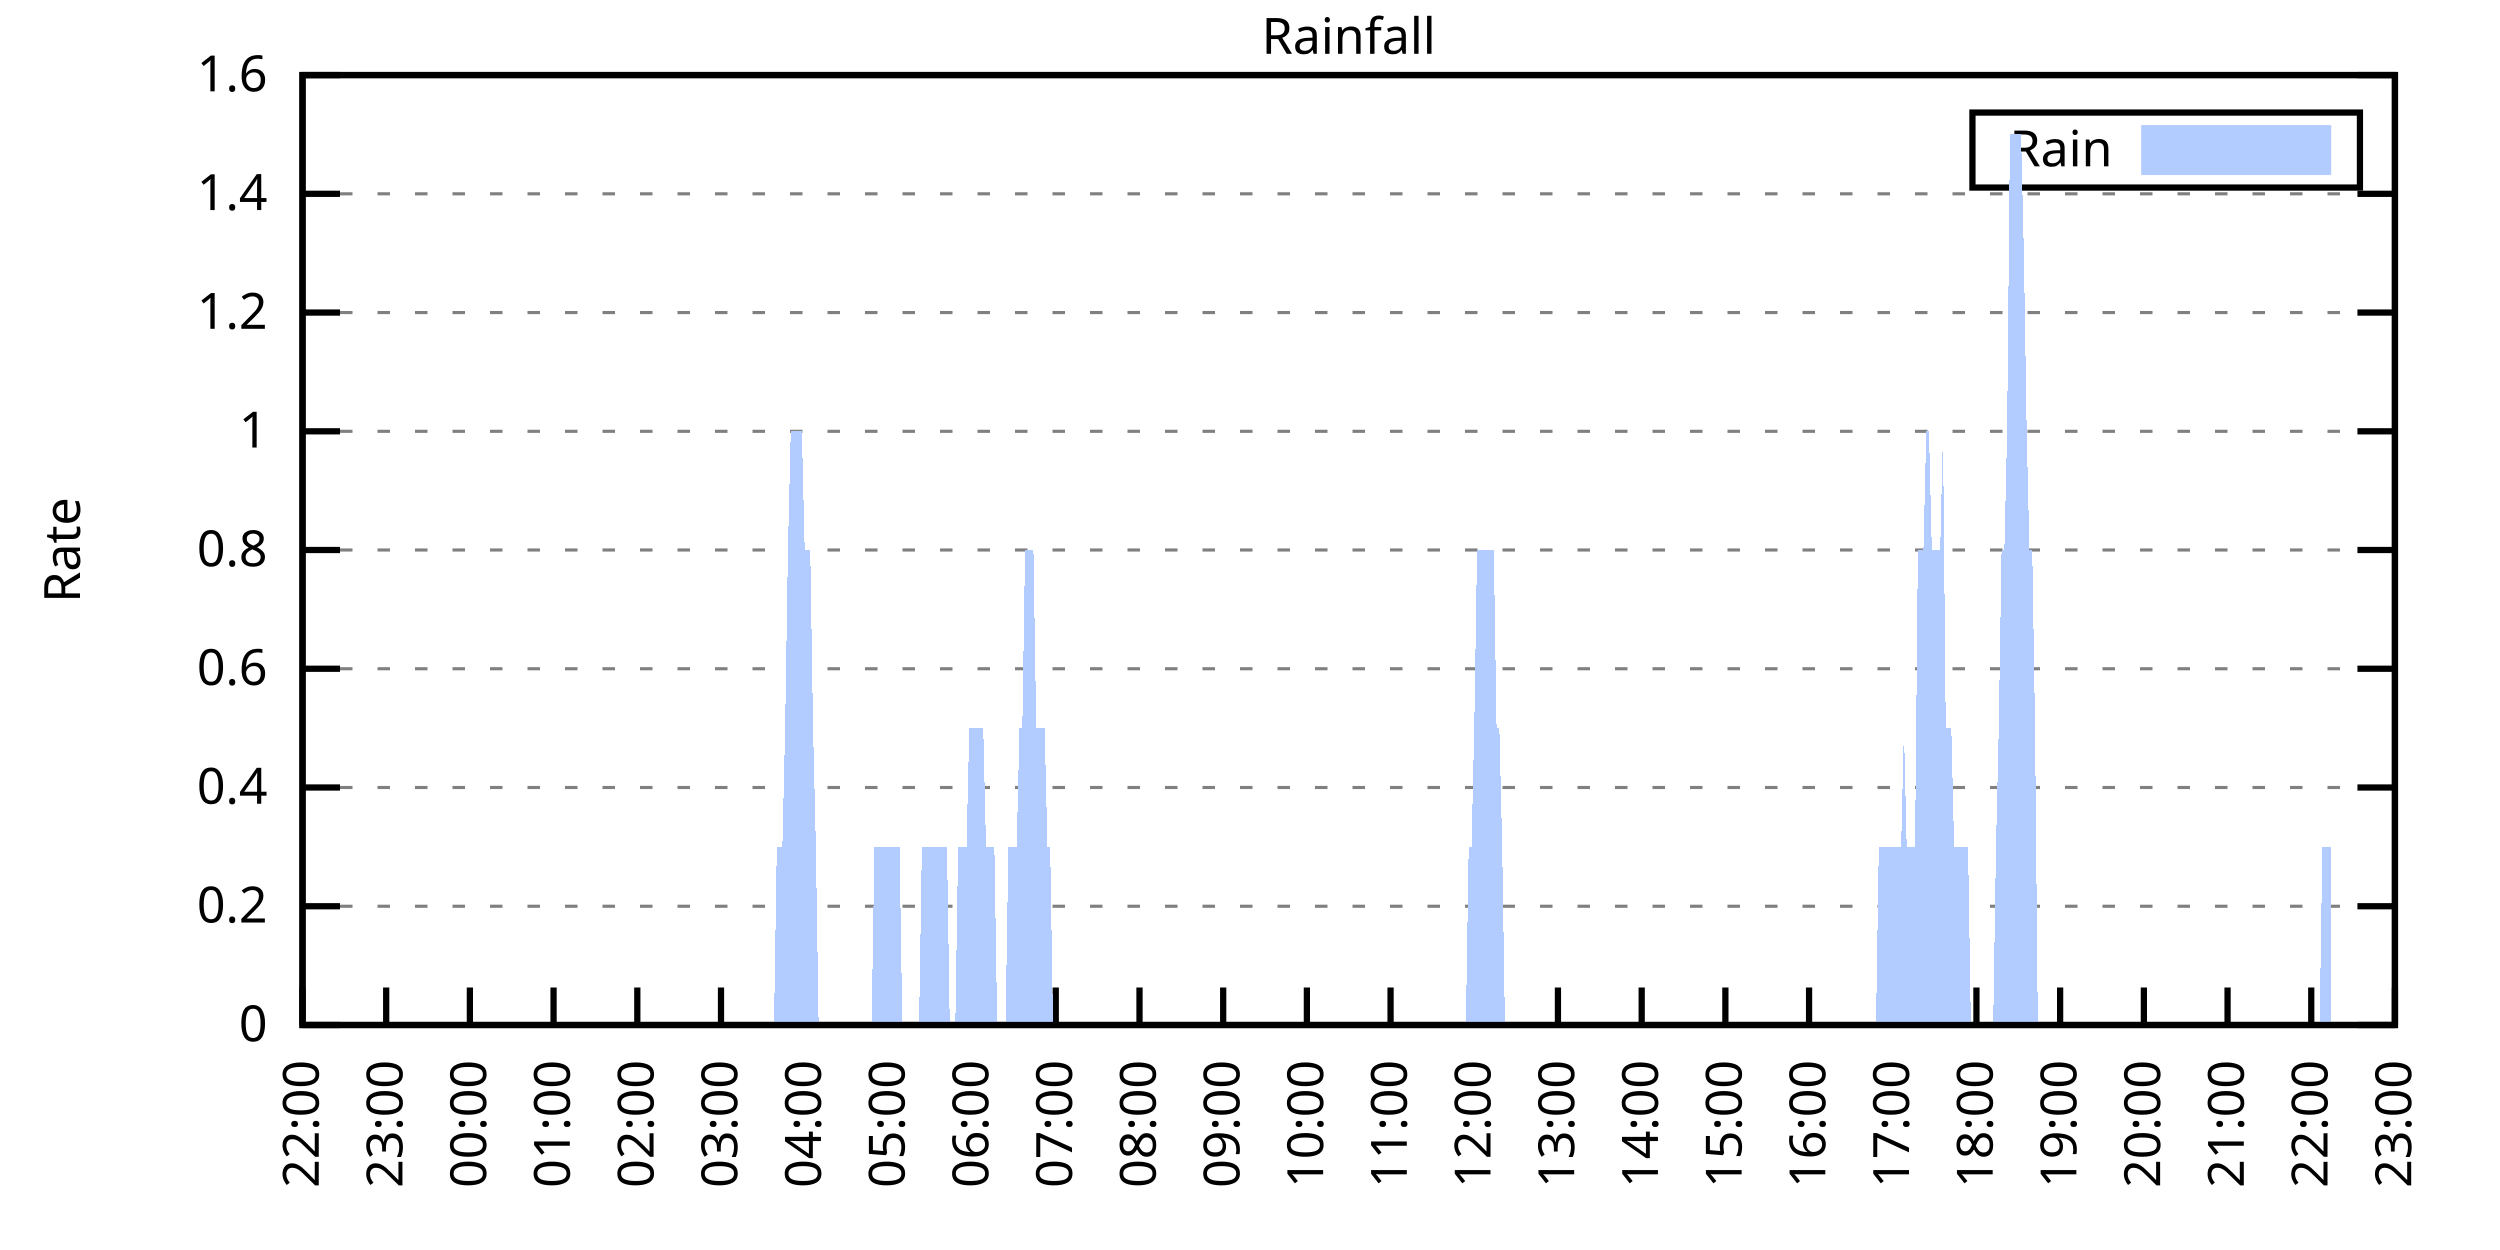
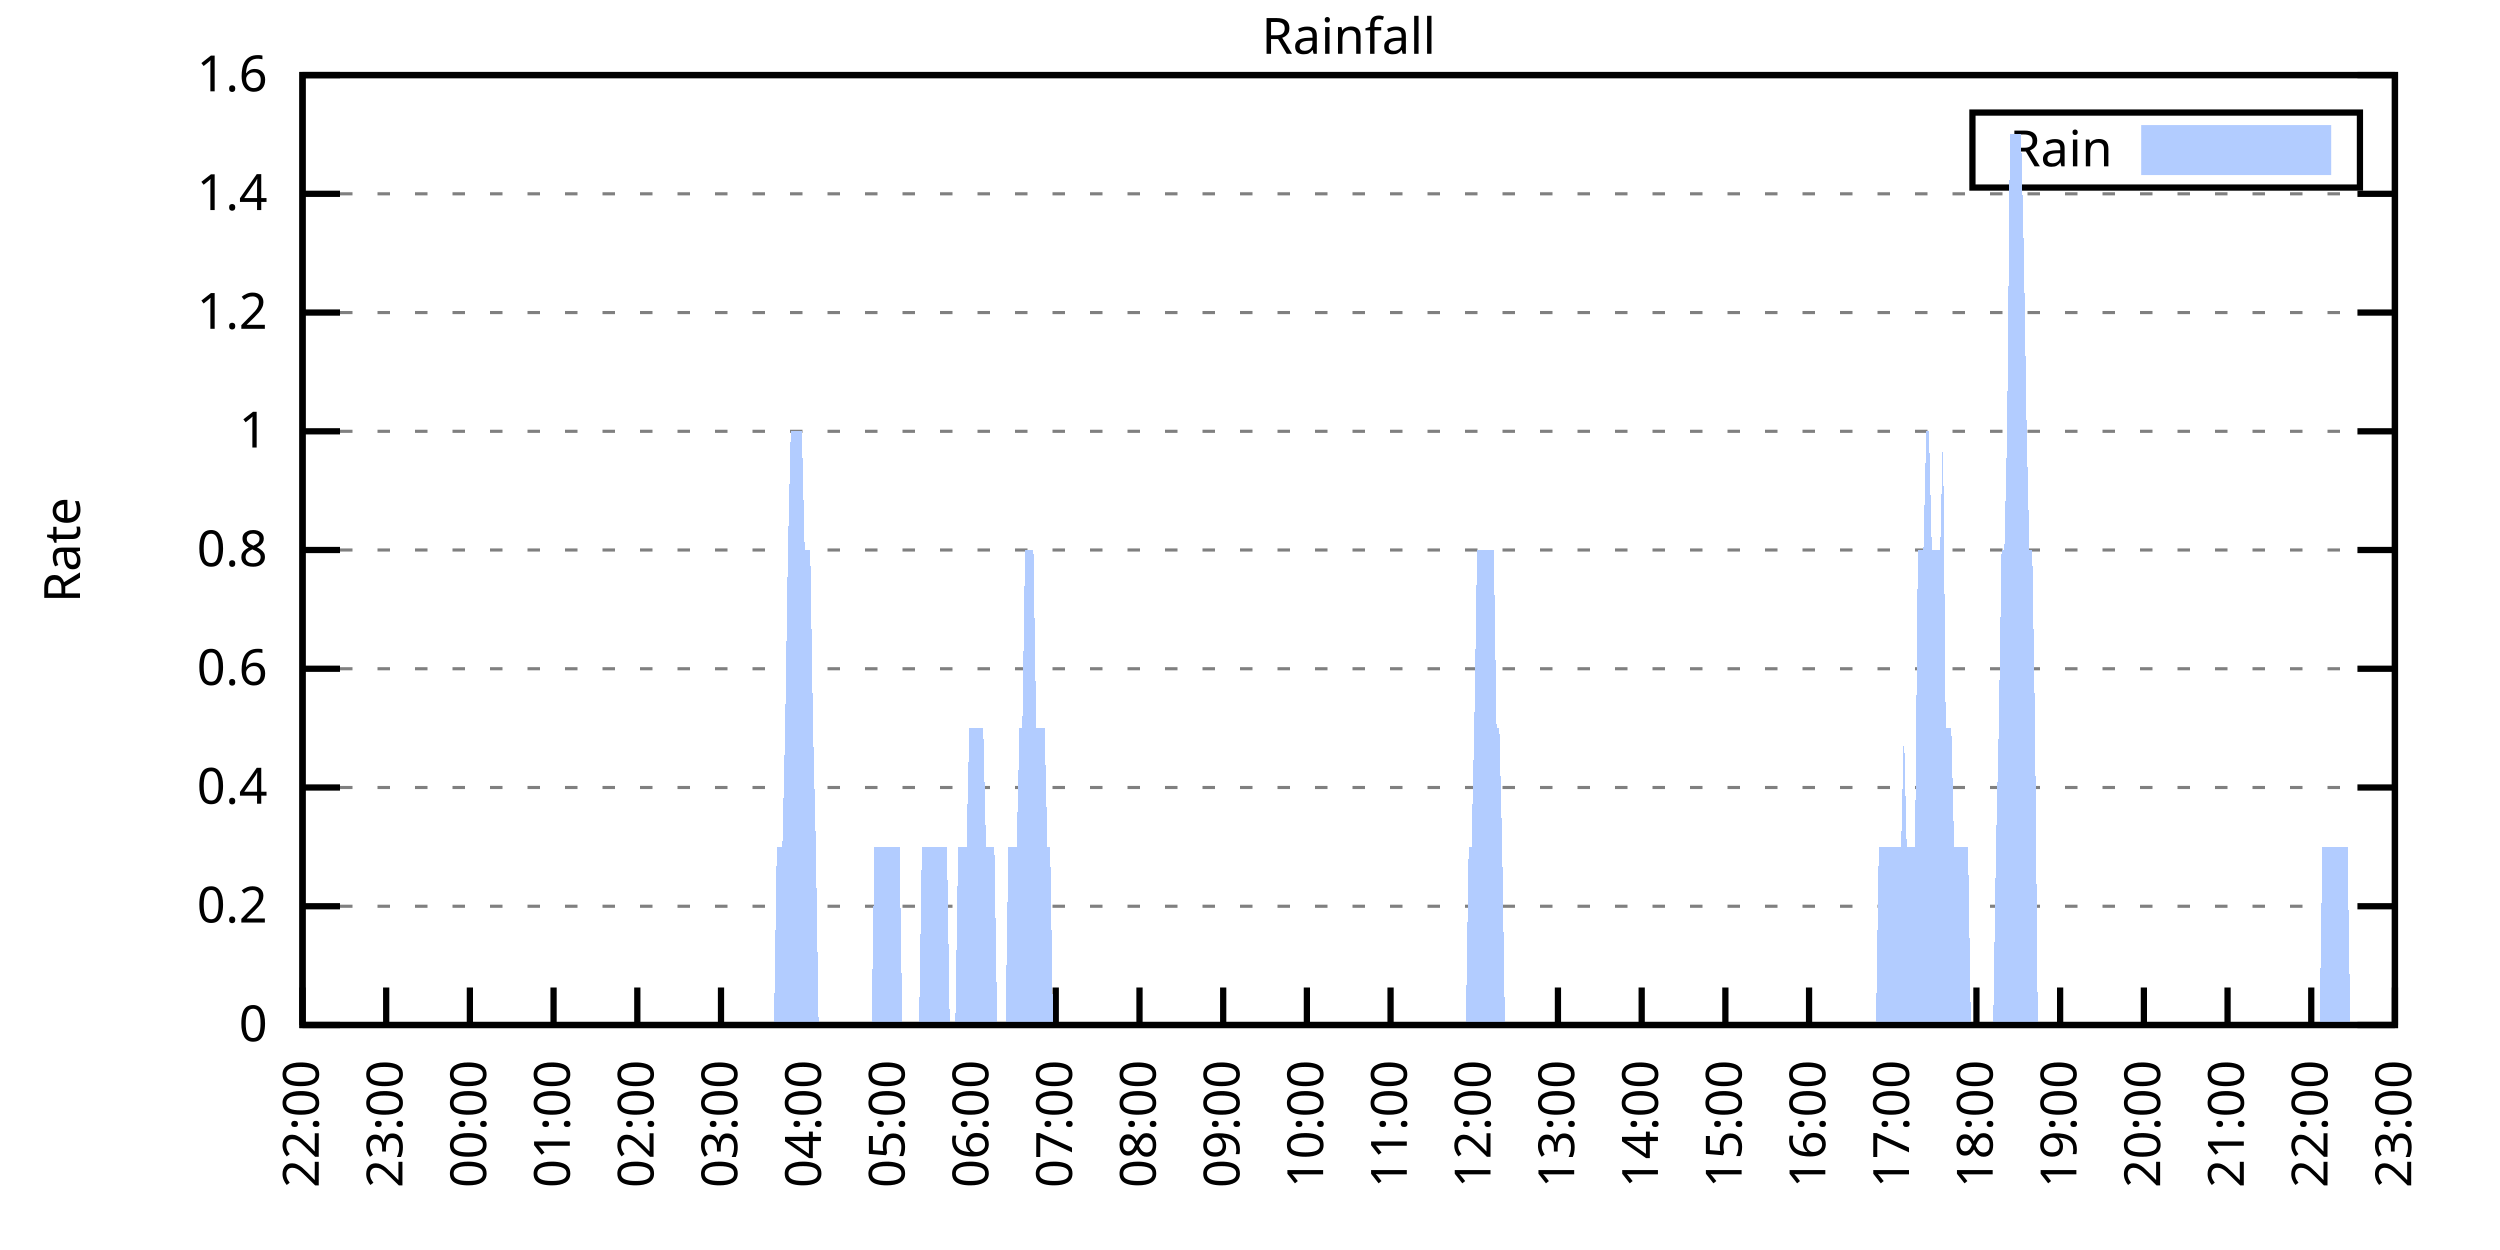
<svg xmlns="http://www.w3.org/2000/svg" xmlns:xlink="http://www.w3.org/1999/xlink" width="400" height="200" viewBox="0 0 400 200">
  <g id="gnuplot_canvas">
    <rect x="0" y="0" width="400" height="200" fill="none" />
    <defs>
      <circle id="gpDot" r="0.5" stroke-width="0.5" stroke="currentColor" />
      <path id="gpPt0" stroke-width="0.333" stroke="currentColor" d="M-1,0 h2 M0,-1 v2" />
      <path id="gpPt1" stroke-width="0.333" stroke="currentColor" d="M-1,-1 L1,1 M1,-1 L-1,1" />
      <path id="gpPt2" stroke-width="0.333" stroke="currentColor" d="M-1,0 L1,0 M0,-1 L0,1 M-1,-1 L1,1 M-1,1 L1,-1" />
      <rect id="gpPt3" stroke-width="0.333" stroke="currentColor" x="-1" y="-1" width="2" height="2" />
      <rect id="gpPt4" stroke-width="0.333" stroke="currentColor" fill="currentColor" x="-1" y="-1" width="2" height="2" />
      <circle id="gpPt5" stroke-width="0.333" stroke="currentColor" cx="0" cy="0" r="1" />
      <use xlink:href="#gpPt5" id="gpPt6" fill="currentColor" stroke="none" />
      <path id="gpPt7" stroke-width="0.333" stroke="currentColor" d="M0,-1.33 L-1.33,0.67 L1.33,0.67 z" />
      <use xlink:href="#gpPt7" id="gpPt8" fill="currentColor" stroke="none" />
      <use xlink:href="#gpPt7" id="gpPt9" stroke="currentColor" transform="rotate(180)" />
      <use xlink:href="#gpPt9" id="gpPt10" fill="currentColor" stroke="none" />
      <use xlink:href="#gpPt3" id="gpPt11" stroke="currentColor" transform="rotate(45)" />
      <use xlink:href="#gpPt11" id="gpPt12" fill="currentColor" stroke="none" />
      <path id="gpPt13" stroke-width="0.333" stroke="currentColor" d="M0,1.330 L1.265,0.411 L0.782,-1.067 L-0.782,-1.076 L-1.265,0.411 z" />
      <use xlink:href="#gpPt13" id="gpPt14" fill="currentColor" stroke="none" />
      <filter id="textbox" filterUnits="objectBoundingBox" x="0" y="0" height="1" width="1">
        <feFlood flood-color="white" flood-opacity="1" result="bgnd" />
        <feComposite in="SourceGraphic" in2="bgnd" operator="atop" />
      </filter>
      <filter id="greybox" filterUnits="objectBoundingBox" x="0" y="0" height="1" width="1">
        <feFlood flood-color="lightgrey" flood-opacity="1" result="grey" />
        <feComposite in="SourceGraphic" in2="grey" operator="atop" />
      </filter>
    </defs>
    <g fill="none" color="white" stroke="currentColor" stroke-width="1.00" stroke-linecap="butt" stroke-linejoin="miter">
</g>
    <g fill="none" color="black" stroke="currentColor" stroke-width="1.00" stroke-linecap="butt" stroke-linejoin="miter">
      <g stroke="none" shape-rendering="crispEdges">
        <polygon fill="rgb(255, 255, 255)" points="48.40,164.00 383.18,164.00 383.18,12.02 48.40,12.02 " />
      </g>
    </g>
    <g fill="none" color="black" stroke="currentColor" stroke-width="1.00" stroke-linecap="butt" stroke-linejoin="miter">
</g>
    <g fill="none" color="black" stroke="black" stroke-width="0.50" stroke-linecap="butt" stroke-linejoin="miter">
</g>
    <g fill="none" color="gray" stroke="currentColor" stroke-width="0.50" stroke-linecap="butt" stroke-linejoin="miter">
      <path stroke="gray" stroke-dasharray="2,4" class="gridline" d="M48.40,164.00 L383.19,164.00  " />
    </g>
    <g fill="none" color="gray" stroke="gray" stroke-width="1.00" stroke-linecap="butt" stroke-linejoin="miter">
</g>
    <g fill="none" color="black" stroke="currentColor" stroke-width="1.00" stroke-linecap="butt" stroke-linejoin="miter">
      <path stroke="black" d="M48.40,164.00 L54.40,164.00 M383.19,164.00 L377.19,164.00  " />
      <g transform="translate(42.80,166.60)" stroke="none" fill="black" font-family="Sans" font-size="8.00" text-anchor="end">
        <text>
          <tspan font-family="Sans"> 0</tspan>
        </text>
      </g>
    </g>
    <g fill="none" color="black" stroke="currentColor" stroke-width="1.00" stroke-linecap="butt" stroke-linejoin="miter">
</g>
    <g fill="none" color="black" stroke="black" stroke-width="0.50" stroke-linecap="butt" stroke-linejoin="miter">
</g>
    <g fill="none" color="gray" stroke="currentColor" stroke-width="0.50" stroke-linecap="butt" stroke-linejoin="miter">
      <path stroke="gray" stroke-dasharray="2,4" class="gridline" d="M48.40,145.00 L383.19,145.00  " />
    </g>
    <g fill="none" color="gray" stroke="gray" stroke-width="1.00" stroke-linecap="butt" stroke-linejoin="miter">
</g>
    <g fill="none" color="black" stroke="currentColor" stroke-width="1.00" stroke-linecap="butt" stroke-linejoin="miter">
      <path stroke="black" d="M48.40,145.00 L54.40,145.00 M383.19,145.00 L377.19,145.00  " />
      <g transform="translate(42.80,147.60)" stroke="none" fill="black" font-family="Sans" font-size="8.00" text-anchor="end">
        <text>
          <tspan font-family="Sans"> 0.2</tspan>
        </text>
      </g>
    </g>
    <g fill="none" color="black" stroke="currentColor" stroke-width="1.00" stroke-linecap="butt" stroke-linejoin="miter">
</g>
    <g fill="none" color="black" stroke="black" stroke-width="0.50" stroke-linecap="butt" stroke-linejoin="miter">
</g>
    <g fill="none" color="gray" stroke="currentColor" stroke-width="0.50" stroke-linecap="butt" stroke-linejoin="miter">
      <path stroke="gray" stroke-dasharray="2,4" class="gridline" d="M48.40,126.00 L383.19,126.00  " />
    </g>
    <g fill="none" color="gray" stroke="gray" stroke-width="1.00" stroke-linecap="butt" stroke-linejoin="miter">
</g>
    <g fill="none" color="black" stroke="currentColor" stroke-width="1.00" stroke-linecap="butt" stroke-linejoin="miter">
      <path stroke="black" d="M48.40,126.00 L54.40,126.00 M383.19,126.00 L377.19,126.00  " />
      <g transform="translate(42.80,128.60)" stroke="none" fill="black" font-family="Sans" font-size="8.00" text-anchor="end">
        <text>
          <tspan font-family="Sans"> 0.4</tspan>
        </text>
      </g>
    </g>
    <g fill="none" color="black" stroke="currentColor" stroke-width="1.00" stroke-linecap="butt" stroke-linejoin="miter">
</g>
    <g fill="none" color="black" stroke="black" stroke-width="0.50" stroke-linecap="butt" stroke-linejoin="miter">
</g>
    <g fill="none" color="gray" stroke="currentColor" stroke-width="0.50" stroke-linecap="butt" stroke-linejoin="miter">
      <path stroke="gray" stroke-dasharray="2,4" class="gridline" d="M48.40,107.00 L383.19,107.00  " />
    </g>
    <g fill="none" color="gray" stroke="gray" stroke-width="1.00" stroke-linecap="butt" stroke-linejoin="miter">
</g>
    <g fill="none" color="black" stroke="currentColor" stroke-width="1.00" stroke-linecap="butt" stroke-linejoin="miter">
      <path stroke="black" d="M48.40,107.00 L54.40,107.00 M383.19,107.00 L377.19,107.00  " />
      <g transform="translate(42.80,109.60)" stroke="none" fill="black" font-family="Sans" font-size="8.00" text-anchor="end">
        <text>
          <tspan font-family="Sans"> 0.6</tspan>
        </text>
      </g>
    </g>
    <g fill="none" color="black" stroke="currentColor" stroke-width="1.00" stroke-linecap="butt" stroke-linejoin="miter">
</g>
    <g fill="none" color="black" stroke="black" stroke-width="0.50" stroke-linecap="butt" stroke-linejoin="miter">
</g>
    <g fill="none" color="gray" stroke="currentColor" stroke-width="0.50" stroke-linecap="butt" stroke-linejoin="miter">
      <path stroke="gray" stroke-dasharray="2,4" class="gridline" d="M48.40,88.00 L383.19,88.00  " />
    </g>
    <g fill="none" color="gray" stroke="gray" stroke-width="1.00" stroke-linecap="butt" stroke-linejoin="miter">
</g>
    <g fill="none" color="black" stroke="currentColor" stroke-width="1.00" stroke-linecap="butt" stroke-linejoin="miter">
      <path stroke="black" d="M48.40,88.00 L54.40,88.00 M383.19,88.00 L377.19,88.00  " />
      <g transform="translate(42.80,90.60)" stroke="none" fill="black" font-family="Sans" font-size="8.00" text-anchor="end">
        <text>
          <tspan font-family="Sans"> 0.8</tspan>
        </text>
      </g>
    </g>
    <g fill="none" color="black" stroke="currentColor" stroke-width="1.00" stroke-linecap="butt" stroke-linejoin="miter">
</g>
    <g fill="none" color="black" stroke="black" stroke-width="0.50" stroke-linecap="butt" stroke-linejoin="miter">
</g>
    <g fill="none" color="gray" stroke="currentColor" stroke-width="0.50" stroke-linecap="butt" stroke-linejoin="miter">
      <path stroke="gray" stroke-dasharray="2,4" class="gridline" d="M48.40,69.01 L383.19,69.01  " />
    </g>
    <g fill="none" color="gray" stroke="gray" stroke-width="1.00" stroke-linecap="butt" stroke-linejoin="miter">
</g>
    <g fill="none" color="black" stroke="currentColor" stroke-width="1.00" stroke-linecap="butt" stroke-linejoin="miter">
      <path stroke="black" d="M48.40,69.01 L54.40,69.01 M383.19,69.01 L377.19,69.01  " />
      <g transform="translate(42.80,71.61)" stroke="none" fill="black" font-family="Sans" font-size="8.00" text-anchor="end">
        <text>
          <tspan font-family="Sans"> 1</tspan>
        </text>
      </g>
    </g>
    <g fill="none" color="black" stroke="currentColor" stroke-width="1.00" stroke-linecap="butt" stroke-linejoin="miter">
</g>
    <g fill="none" color="black" stroke="black" stroke-width="0.50" stroke-linecap="butt" stroke-linejoin="miter">
</g>
    <g fill="none" color="gray" stroke="currentColor" stroke-width="0.50" stroke-linecap="butt" stroke-linejoin="miter">
      <path stroke="gray" stroke-dasharray="2,4" class="gridline" d="M48.40,50.01 L383.19,50.01  " />
    </g>
    <g fill="none" color="gray" stroke="gray" stroke-width="1.00" stroke-linecap="butt" stroke-linejoin="miter">
</g>
    <g fill="none" color="black" stroke="currentColor" stroke-width="1.00" stroke-linecap="butt" stroke-linejoin="miter">
      <path stroke="black" d="M48.40,50.01 L54.40,50.01 M383.19,50.01 L377.19,50.01  " />
      <g transform="translate(42.80,52.61)" stroke="none" fill="black" font-family="Sans" font-size="8.00" text-anchor="end">
        <text>
          <tspan font-family="Sans"> 1.2</tspan>
        </text>
      </g>
    </g>
    <g fill="none" color="black" stroke="currentColor" stroke-width="1.00" stroke-linecap="butt" stroke-linejoin="miter">
</g>
    <g fill="none" color="black" stroke="black" stroke-width="0.50" stroke-linecap="butt" stroke-linejoin="miter">
</g>
    <g fill="none" color="gray" stroke="currentColor" stroke-width="0.50" stroke-linecap="butt" stroke-linejoin="miter">
      <path stroke="gray" stroke-dasharray="2,4" class="gridline" d="M48.40,31.01 L383.19,31.01  " />
    </g>
    <g fill="none" color="gray" stroke="gray" stroke-width="1.00" stroke-linecap="butt" stroke-linejoin="miter">
</g>
    <g fill="none" color="black" stroke="currentColor" stroke-width="1.00" stroke-linecap="butt" stroke-linejoin="miter">
      <path stroke="black" d="M48.40,31.01 L54.40,31.01 M383.19,31.01 L377.19,31.01  " />
      <g transform="translate(42.80,33.61)" stroke="none" fill="black" font-family="Sans" font-size="8.00" text-anchor="end">
        <text>
          <tspan font-family="Sans"> 1.4</tspan>
        </text>
      </g>
    </g>
    <g fill="none" color="black" stroke="currentColor" stroke-width="1.00" stroke-linecap="butt" stroke-linejoin="miter">
</g>
    <g fill="none" color="black" stroke="black" stroke-width="0.50" stroke-linecap="butt" stroke-linejoin="miter">
</g>
    <g fill="none" color="gray" stroke="currentColor" stroke-width="0.50" stroke-linecap="butt" stroke-linejoin="miter">
      <path stroke="gray" stroke-dasharray="2,4" class="gridline" d="M48.40,12.01 L383.19,12.01  " />
    </g>
    <g fill="none" color="gray" stroke="gray" stroke-width="1.00" stroke-linecap="butt" stroke-linejoin="miter">
</g>
    <g fill="none" color="black" stroke="currentColor" stroke-width="1.00" stroke-linecap="butt" stroke-linejoin="miter">
      <path stroke="black" d="M48.40,12.01 L54.40,12.01 M383.19,12.01 L377.19,12.01  " />
      <g transform="translate(42.80,14.61)" stroke="none" fill="black" font-family="Sans" font-size="8.00" text-anchor="end">
        <text>
          <tspan font-family="Sans"> 1.6</tspan>
        </text>
      </g>
    </g>
    <g fill="none" color="black" stroke="currentColor" stroke-width="1.00" stroke-linecap="butt" stroke-linejoin="miter">
      <path stroke="black" d="M48.40,164.00 L48.40,158.00  " />
      <g transform="translate(51.00,169.60) rotate(270.00)" stroke="none" fill="black" font-family="Sans" font-size="8.00" text-anchor="end">
        <text>
          <tspan font-family="Sans">22:00</tspan>
        </text>
      </g>
    </g>
    <g fill="none" color="black" stroke="currentColor" stroke-width="1.00" stroke-linecap="butt" stroke-linejoin="miter">
      <path stroke="black" d="M61.79,164.00 L61.79,158.00  " />
      <g transform="translate(64.39,169.60) rotate(270.00)" stroke="none" fill="black" font-family="Sans" font-size="8.00" text-anchor="end">
        <text>
          <tspan font-family="Sans">23:00</tspan>
        </text>
      </g>
    </g>
    <g fill="none" color="black" stroke="currentColor" stroke-width="1.00" stroke-linecap="butt" stroke-linejoin="miter">
      <path stroke="black" d="M75.18,164.00 L75.18,158.00  " />
      <g transform="translate(77.78,169.60) rotate(270.00)" stroke="none" fill="black" font-family="Sans" font-size="8.00" text-anchor="end">
        <text>
          <tspan font-family="Sans">00:00</tspan>
        </text>
      </g>
    </g>
    <g fill="none" color="black" stroke="currentColor" stroke-width="1.00" stroke-linecap="butt" stroke-linejoin="miter">
      <path stroke="black" d="M88.57,164.00 L88.57,158.00  " />
      <g transform="translate(91.17,169.60) rotate(270.00)" stroke="none" fill="black" font-family="Sans" font-size="8.00" text-anchor="end">
        <text>
          <tspan font-family="Sans">01:00</tspan>
        </text>
      </g>
    </g>
    <g fill="none" color="black" stroke="currentColor" stroke-width="1.00" stroke-linecap="butt" stroke-linejoin="miter">
      <path stroke="black" d="M101.97,164.00 L101.97,158.00  " />
      <g transform="translate(104.57,169.60) rotate(270.00)" stroke="none" fill="black" font-family="Sans" font-size="8.00" text-anchor="end">
        <text>
          <tspan font-family="Sans">02:00</tspan>
        </text>
      </g>
    </g>
    <g fill="none" color="black" stroke="currentColor" stroke-width="1.00" stroke-linecap="butt" stroke-linejoin="miter">
      <path stroke="black" d="M115.36,164.00 L115.36,158.00  " />
      <g transform="translate(117.96,169.60) rotate(270.00)" stroke="none" fill="black" font-family="Sans" font-size="8.00" text-anchor="end">
        <text>
          <tspan font-family="Sans">03:00</tspan>
        </text>
      </g>
    </g>
    <g fill="none" color="black" stroke="currentColor" stroke-width="1.00" stroke-linecap="butt" stroke-linejoin="miter">
      <path stroke="black" d="M128.75,164.00 L128.75,158.00  " />
      <g transform="translate(131.35,169.60) rotate(270.00)" stroke="none" fill="black" font-family="Sans" font-size="8.00" text-anchor="end">
        <text>
          <tspan font-family="Sans">04:00</tspan>
        </text>
      </g>
    </g>
    <g fill="none" color="black" stroke="currentColor" stroke-width="1.00" stroke-linecap="butt" stroke-linejoin="miter">
      <path stroke="black" d="M142.14,164.00 L142.14,158.00  " />
      <g transform="translate(144.74,169.60) rotate(270.00)" stroke="none" fill="black" font-family="Sans" font-size="8.00" text-anchor="end">
        <text>
          <tspan font-family="Sans">05:00</tspan>
        </text>
      </g>
    </g>
    <g fill="none" color="black" stroke="currentColor" stroke-width="1.00" stroke-linecap="butt" stroke-linejoin="miter">
      <path stroke="black" d="M155.53,164.00 L155.53,158.00  " />
      <g transform="translate(158.13,169.60) rotate(270.00)" stroke="none" fill="black" font-family="Sans" font-size="8.00" text-anchor="end">
        <text>
          <tspan font-family="Sans">06:00</tspan>
        </text>
      </g>
    </g>
    <g fill="none" color="black" stroke="currentColor" stroke-width="1.00" stroke-linecap="butt" stroke-linejoin="miter">
      <path stroke="black" d="M168.92,164.00 L168.92,158.00  " />
      <g transform="translate(171.52,169.60) rotate(270.00)" stroke="none" fill="black" font-family="Sans" font-size="8.00" text-anchor="end">
        <text>
          <tspan font-family="Sans">07:00</tspan>
        </text>
      </g>
    </g>
    <g fill="none" color="black" stroke="currentColor" stroke-width="1.00" stroke-linecap="butt" stroke-linejoin="miter">
      <path stroke="black" d="M182.32,164.00 L182.32,158.00  " />
      <g transform="translate(184.92,169.60) rotate(270.00)" stroke="none" fill="black" font-family="Sans" font-size="8.00" text-anchor="end">
        <text>
          <tspan font-family="Sans">08:00</tspan>
        </text>
      </g>
    </g>
    <g fill="none" color="black" stroke="currentColor" stroke-width="1.00" stroke-linecap="butt" stroke-linejoin="miter">
      <path stroke="black" d="M195.71,164.00 L195.71,158.00  " />
      <g transform="translate(198.31,169.60) rotate(270.00)" stroke="none" fill="black" font-family="Sans" font-size="8.00" text-anchor="end">
        <text>
          <tspan font-family="Sans">09:00</tspan>
        </text>
      </g>
    </g>
    <g fill="none" color="black" stroke="currentColor" stroke-width="1.00" stroke-linecap="butt" stroke-linejoin="miter">
      <path stroke="black" d="M209.10,164.00 L209.10,158.00  " />
      <g transform="translate(211.70,169.60) rotate(270.00)" stroke="none" fill="black" font-family="Sans" font-size="8.00" text-anchor="end">
        <text>
          <tspan font-family="Sans">10:00</tspan>
        </text>
      </g>
    </g>
    <g fill="none" color="black" stroke="currentColor" stroke-width="1.00" stroke-linecap="butt" stroke-linejoin="miter">
      <path stroke="black" d="M222.49,164.00 L222.49,158.00  " />
      <g transform="translate(225.09,169.60) rotate(270.00)" stroke="none" fill="black" font-family="Sans" font-size="8.00" text-anchor="end">
        <text>
          <tspan font-family="Sans">11:00</tspan>
        </text>
      </g>
    </g>
    <g fill="none" color="black" stroke="currentColor" stroke-width="1.00" stroke-linecap="butt" stroke-linejoin="miter">
      <path stroke="black" d="M235.88,164.00 L235.88,158.00  " />
      <g transform="translate(238.48,169.60) rotate(270.00)" stroke="none" fill="black" font-family="Sans" font-size="8.00" text-anchor="end">
        <text>
          <tspan font-family="Sans">12:00</tspan>
        </text>
      </g>
    </g>
    <g fill="none" color="black" stroke="currentColor" stroke-width="1.00" stroke-linecap="butt" stroke-linejoin="miter">
      <path stroke="black" d="M249.27,164.00 L249.27,158.00  " />
      <g transform="translate(251.87,169.60) rotate(270.00)" stroke="none" fill="black" font-family="Sans" font-size="8.00" text-anchor="end">
        <text>
          <tspan font-family="Sans">13:00</tspan>
        </text>
      </g>
    </g>
    <g fill="none" color="black" stroke="currentColor" stroke-width="1.00" stroke-linecap="butt" stroke-linejoin="miter">
      <path stroke="black" d="M262.67,164.00 L262.67,158.00  " />
      <g transform="translate(265.27,169.60) rotate(270.00)" stroke="none" fill="black" font-family="Sans" font-size="8.00" text-anchor="end">
        <text>
          <tspan font-family="Sans">14:00</tspan>
        </text>
      </g>
    </g>
    <g fill="none" color="black" stroke="currentColor" stroke-width="1.00" stroke-linecap="butt" stroke-linejoin="miter">
      <path stroke="black" d="M276.06,164.00 L276.06,158.00  " />
      <g transform="translate(278.66,169.60) rotate(270.00)" stroke="none" fill="black" font-family="Sans" font-size="8.00" text-anchor="end">
        <text>
          <tspan font-family="Sans">15:00</tspan>
        </text>
      </g>
    </g>
    <g fill="none" color="black" stroke="currentColor" stroke-width="1.00" stroke-linecap="butt" stroke-linejoin="miter">
      <path stroke="black" d="M289.45,164.00 L289.45,158.00  " />
      <g transform="translate(292.05,169.60) rotate(270.00)" stroke="none" fill="black" font-family="Sans" font-size="8.00" text-anchor="end">
        <text>
          <tspan font-family="Sans">16:00</tspan>
        </text>
      </g>
    </g>
    <g fill="none" color="black" stroke="currentColor" stroke-width="1.00" stroke-linecap="butt" stroke-linejoin="miter">
      <path stroke="black" d="M302.84,164.00 L302.84,158.00  " />
      <g transform="translate(305.44,169.60) rotate(270.00)" stroke="none" fill="black" font-family="Sans" font-size="8.00" text-anchor="end">
        <text>
          <tspan font-family="Sans">17:00</tspan>
        </text>
      </g>
    </g>
    <g fill="none" color="black" stroke="currentColor" stroke-width="1.00" stroke-linecap="butt" stroke-linejoin="miter">
      <path stroke="black" d="M316.23,164.00 L316.23,158.00  " />
      <g transform="translate(318.83,169.60) rotate(270.00)" stroke="none" fill="black" font-family="Sans" font-size="8.00" text-anchor="end">
        <text>
          <tspan font-family="Sans">18:00</tspan>
        </text>
      </g>
    </g>
    <g fill="none" color="black" stroke="currentColor" stroke-width="1.00" stroke-linecap="butt" stroke-linejoin="miter">
      <path stroke="black" d="M329.62,164.00 L329.62,158.00  " />
      <g transform="translate(332.22,169.60) rotate(270.00)" stroke="none" fill="black" font-family="Sans" font-size="8.00" text-anchor="end">
        <text>
          <tspan font-family="Sans">19:00</tspan>
        </text>
      </g>
    </g>
    <g fill="none" color="black" stroke="currentColor" stroke-width="1.00" stroke-linecap="butt" stroke-linejoin="miter">
      <path stroke="black" d="M343.02,164.00 L343.02,158.00  " />
      <g transform="translate(345.62,169.60) rotate(270.00)" stroke="none" fill="black" font-family="Sans" font-size="8.00" text-anchor="end">
        <text>
          <tspan font-family="Sans">20:00</tspan>
        </text>
      </g>
    </g>
    <g fill="none" color="black" stroke="currentColor" stroke-width="1.00" stroke-linecap="butt" stroke-linejoin="miter">
      <path stroke="black" d="M356.41,164.00 L356.41,158.00  " />
      <g transform="translate(359.01,169.60) rotate(270.00)" stroke="none" fill="black" font-family="Sans" font-size="8.00" text-anchor="end">
        <text>
          <tspan font-family="Sans">21:00</tspan>
        </text>
      </g>
    </g>
    <g fill="none" color="black" stroke="currentColor" stroke-width="1.00" stroke-linecap="butt" stroke-linejoin="miter">
      <path stroke="black" d="M369.80,164.00 L369.80,158.00  " />
      <g transform="translate(372.40,169.60) rotate(270.00)" stroke="none" fill="black" font-family="Sans" font-size="8.00" text-anchor="end">
        <text>
          <tspan font-family="Sans">22:00</tspan>
        </text>
      </g>
    </g>
    <g fill="none" color="black" stroke="currentColor" stroke-width="1.00" stroke-linecap="butt" stroke-linejoin="miter">
      <path stroke="black" d="M383.19,164.00 L383.19,158.00  " />
      <g transform="translate(385.79,169.60) rotate(270.00)" stroke="none" fill="black" font-family="Sans" font-size="8.00" text-anchor="end">
        <text>
          <tspan font-family="Sans">23:00</tspan>
        </text>
      </g>
    </g>
    <g fill="none" color="black" stroke="currentColor" stroke-width="1.00" stroke-linecap="butt" stroke-linejoin="miter">
</g>
    <g fill="none" color="black" stroke="currentColor" stroke-width="1.00" stroke-linecap="butt" stroke-linejoin="miter">
      <path stroke="black" d="M48.40,12.01 L48.40,164.00 L383.19,164.00 L383.19,12.01 L48.40,12.01 Z  " />
    </g>
    <g fill="none" color="black" stroke="currentColor" stroke-width="1.00" stroke-linecap="butt" stroke-linejoin="miter">
</g>
    <g fill="none" color="black" stroke="currentColor" stroke-width="1.00" stroke-linecap="butt" stroke-linejoin="miter">
      <path stroke="black" d="M315.59,30.01 L315.59,18.01 L377.59,18.01 L377.59,30.01 L315.59,30.01 Z  " />
    </g>
    <g id="Rainfall_plot_1">
      <g fill="none" color="white" stroke="black" stroke-width="2.00" stroke-linecap="butt" stroke-linejoin="miter">
</g>
      <g fill="none" color="black" stroke="currentColor" stroke-width="2.00" stroke-linecap="butt" stroke-linejoin="miter">
        <g transform="translate(337.99,26.61)" stroke="none" fill="black" font-family="Sans" font-size="8.00" text-anchor="end">
          <text>
            <tspan font-family="Sans">Rain</tspan>
          </text>
        </g>
      </g>
      <g fill="none" color="black" stroke="currentColor" stroke-width="2.00" stroke-linecap="butt" stroke-linejoin="miter">
        <g stroke="none" shape-rendering="crispEdges">
          <polygon fill="rgb(178, 204, 255)" points="343.59,27.01 371.99,27.01 371.99,21.01 343.59,21.01 " />
        </g>
        <path stroke="rgb(178, 204, 255)" d="M343.59,27.01 L371.99,27.01 L371.99,21.01 L343.59,21.01 L343.59,27.01 Z  " />
      </g>
      <g fill="none" color="black" stroke="currentColor" stroke-width="2.00" stroke-linecap="butt" stroke-linejoin="miter">
        <g stroke="none" shape-rendering="crispEdges">
-           <polygon fill="rgb(178, 204, 255)" points="51.97,164.00 52.42,164.00 52.86,164.00 53.31,164.00 53.76,164.00 54.20,164.00 54.65,164.00 55.10,164.00 55.54,164.00 55.99,164.00 56.43,164.00 56.88,164.00 57.33,164.00 57.77,164.00 58.22,164.00 58.67,164.00 59.11,164.00 59.56,164.00 60.01,164.00 60.45,164.00 60.90,164.00 61.35,164.00 61.79,164.00 62.24,164.00 62.68,164.00 63.13,164.00 63.58,164.00 64.02,164.00 64.47,164.00 64.92,164.00 65.36,164.00 65.81,164.00 66.26,164.00 66.70,164.00 67.15,164.00 67.59,164.00 68.04,164.00 68.49,164.00 68.93,164.00 69.38,164.00 69.83,164.00 70.27,164.00 70.72,164.00 71.17,164.00 71.61,164.00 72.06,164.00 72.50,164.00 72.95,164.00 73.40,164.00 73.84,164.00 74.29,164.00 74.74,164.00 75.18,164.00 75.63,164.00 76.08,164.00 76.52,164.00 76.97,164.00 77.42,164.00 77.86,164.00 78.31,164.00 78.75,164.00 79.20,164.00 79.65,164.00 80.09,164.00 80.54,164.00 80.99,164.00 81.43,164.00 81.88,164.00 82.33,164.00 82.77,164.00 83.22,164.00 83.66,164.00 84.11,164.00 84.56,164.00 85.00,164.00 85.45,164.00 85.90,164.00 86.34,164.00 86.79,164.00 87.24,164.00 87.68,164.00 88.13,164.00 88.57,164.00 89.02,164.00 89.47,164.00 89.91,164.00 90.36,164.00 90.81,164.00 91.25,164.00 91.70,164.00 92.15,164.00 92.59,164.00 93.04,164.00 93.49,164.00 93.93,164.00 94.38,164.00 94.82,164.00 95.27,164.00 95.72,164.00 96.16,164.00 96.61,164.00 97.06,164.00 97.50,164.00 97.95,164.00 98.40,164.00 98.84,164.00 99.29,164.00 99.73,164.00 100.18,164.00 100.63,164.00 101.07,164.00 101.52,164.00 101.97,164.00 102.41,164.00 102.86,164.00 103.31,164.00 103.75,164.00 104.20,164.00 104.64,164.00 105.09,164.00 105.54,164.00 105.98,164.00 106.43,164.00 106.88,164.00 107.32,164.00 107.77,164.00 108.22,164.00 108.66,164.00 109.11,164.00 109.55,164.00 110.00,164.00 110.45,164.00 110.89,164.00 111.34,164.00 111.79,164.00 112.23,164.00 112.68,164.00 113.13,164.00 113.57,164.00 114.02,164.00 114.47,164.00 114.91,164.00 115.36,164.00 115.80,164.00 116.25,164.00 116.70,164.00 117.14,164.00 117.59,164.00 118.04,164.00 118.48,164.00 118.93,164.00 119.38,164.00 119.82,164.00 120.27,164.00 120.71,164.00 121.16,164.00 121.61,164.00 122.05,164.00 122.50,164.00 122.95,164.00 123.39,164.00 123.84,164.00 124.29,135.50 124.73,135.50 125.18,135.50 125.62,116.50 126.07,88.00 126.52,69.01 126.96,69.01 127.41,69.01 127.86,69.01 128.30,69.01 128.75,88.00 129.20,88.00 129.64,88.00 130.09,116.50 130.54,135.50 130.98,164.00 131.43,164.00 131.87,164.00 132.32,164.00 132.77,164.00 133.21,164.00 133.66,164.00 134.11,164.00 134.55,164.00 135.00,164.00 135.45,164.00 135.89,164.00 136.34,164.00 136.78,164.00 137.23,164.00 137.68,164.00 138.12,164.00 138.57,164.00 139.02,164.00 139.46,164.00 139.91,135.50 140.36,135.50 140.80,135.50 141.25,135.50 141.69,135.50 142.14,135.50 142.59,135.50 143.03,135.50 143.48,135.50 143.93,135.50 144.37,164.00 144.82,164.00 145.27,164.00 145.71,164.00 146.16,164.00 146.61,164.00 147.05,164.00 147.50,135.50 147.94,135.50 148.39,135.50 148.84,135.50 149.28,135.50 149.73,135.50 150.18,135.50 150.62,135.50 151.07,135.50 151.52,135.50 151.96,164.00 152.41,164.00 152.85,164.00 153.30,135.50 153.75,135.50 154.19,135.50 154.64,135.50 155.09,116.50 155.53,116.50 155.98,116.50 156.43,116.50 156.87,116.50 157.32,116.50 157.76,135.50 158.21,135.50 158.66,135.50 159.10,135.50 159.55,164.00 160.00,164.00 160.44,164.00 160.89,164.00 161.34,135.50 161.78,135.50 162.23,135.50 162.67,135.50 163.12,116.50 163.57,116.50 164.01,88.00 164.46,88.00 164.91,88.00 165.35,88.00 165.80,116.50 166.25,116.50 166.69,116.50 167.14,116.50 167.59,135.50 168.03,135.50 168.48,164.00 168.92,164.00 169.37,164.00 169.82,164.00 170.26,164.00 170.71,164.00 171.16,164.00 171.60,164.00 172.05,164.00 172.50,164.00 172.94,164.00 173.39,164.00 173.83,164.00 174.28,164.00 174.73,164.00 175.17,164.00 175.62,164.00 176.07,164.00 176.51,164.00 176.96,164.00 177.41,164.00 177.85,164.00 178.30,164.00 178.74,164.00 179.19,164.00 179.64,164.00 180.08,164.00 180.53,164.00 180.98,164.00 181.42,164.00 181.87,164.00 182.32,164.00 182.76,164.00 183.21,164.00 183.66,164.00 184.10,164.00 184.55,164.00 184.99,164.00 185.44,164.00 185.89,164.00 186.33,164.00 186.78,164.00 187.23,164.00 187.67,164.00 188.12,164.00 188.57,164.00 189.01,164.00 189.46,164.00 189.90,164.00 190.35,164.00 190.80,164.00 191.24,164.00 191.69,164.00 192.14,164.00 192.58,164.00 193.03,164.00 193.48,164.00 193.92,164.00 194.37,164.00 194.81,164.00 195.26,164.00 195.71,164.00 196.15,164.00 196.60,164.00 197.05,164.00 197.49,164.00 197.94,164.00 198.39,164.00 198.83,164.00 199.28,164.00 199.73,164.00 200.17,164.00 200.62,164.00 201.06,164.00 201.51,164.00 201.96,164.00 202.40,164.00 202.85,164.00 203.30,164.00 203.74,164.00 204.19,164.00 204.64,164.00 205.08,164.00 205.53,164.00 205.97,164.00 206.42,164.00 206.87,164.00 207.31,164.00 207.76,164.00 208.21,164.00 208.65,164.00 209.10,164.00 209.55,164.00 209.99,164.00 210.44,164.00 210.88,164.00 211.33,164.00 211.78,164.00 212.22,164.00 212.67,164.00 213.12,164.00 213.56,164.00 214.01,164.00 214.46,164.00 214.90,164.00 215.35,164.00 215.80,164.00 216.24,164.00 216.69,164.00 217.13,164.00 217.58,164.00 218.03,164.00 218.47,164.00 218.92,164.00 219.37,164.00 219.81,164.00 220.26,164.00 220.71,164.00 221.15,164.00 221.60,164.00 222.04,164.00 222.49,164.00 222.94,164.00 223.38,164.00 223.83,164.00 224.28,164.00 224.72,164.00 225.17,164.00 225.62,164.00 226.06,164.00 226.51,164.00 226.95,164.00 227.40,164.00 227.85,164.00 228.29,164.00 228.74,164.00 229.19,164.00 229.63,164.00 230.08,164.00 230.53,164.00 230.97,164.00 231.42,164.00 231.86,164.00 232.31,164.00 232.76,164.00 233.20,164.00 233.65,164.00 234.10,164.00 234.54,164.00 234.99,135.50 235.44,135.50 235.88,116.50 236.33,88.00 236.78,88.00 237.22,88.00 237.67,88.00 238.11,88.00 238.56,88.00 239.01,88.00 239.45,116.50 239.90,116.50 240.35,135.50 240.79,164.00 241.24,164.00 241.69,164.00 242.13,164.00 242.58,164.00 243.02,164.00 243.47,164.00 243.92,164.00 244.36,164.00 244.81,164.00 245.26,164.00 245.70,164.00 246.15,164.00 246.60,164.00 247.04,164.00 247.49,164.00 247.93,164.00 248.38,164.00 248.83,164.00 249.27,164.00 249.72,164.00 250.17,164.00 250.61,164.00 251.06,164.00 251.51,164.00 251.95,164.00 252.40,164.00 252.85,164.00 253.29,164.00 253.74,164.00 254.18,164.00 254.63,164.00 255.08,164.00 255.52,164.00 255.97,164.00 256.42,164.00 256.86,164.00 257.31,164.00 257.76,164.00 258.20,164.00 258.65,164.00 259.09,164.00 259.54,164.00 259.99,164.00 260.43,164.00 260.88,164.00 261.33,164.00 261.77,164.00 262.22,164.00 262.67,164.00 263.11,164.00 263.56,164.00 264.00,164.00 264.45,164.00 264.90,164.00 265.34,164.00 265.79,164.00 266.24,164.00 266.68,164.00 267.13,164.00 267.58,164.00 268.02,164.00 268.47,164.00 268.92,164.00 269.36,164.00 269.81,164.00 270.25,164.00 270.70,164.00 271.15,164.00 271.59,164.00 272.04,164.00 272.49,164.00 272.93,164.00 273.38,164.00 273.83,164.00 274.27,164.00 274.72,164.00 275.16,164.00 275.61,164.00 276.06,164.00 276.50,164.00 276.95,164.00 277.40,164.00 277.84,164.00 278.29,164.00 278.74,164.00 279.18,164.00 279.63,164.00 280.07,164.00 280.52,164.00 280.97,164.00 281.41,164.00 281.86,164.00 282.31,164.00 282.75,164.00 283.20,164.00 283.65,164.00 284.09,164.00 284.54,164.00 284.98,164.00 285.43,164.00 285.88,164.00 286.32,164.00 286.77,164.00 287.22,164.00 287.66,164.00 288.11,164.00 288.56,164.00 289.00,164.00 289.45,164.00 289.90,164.00 290.34,164.00 290.79,164.00 291.23,164.00 291.68,164.00 292.13,164.00 292.57,164.00 293.02,164.00 293.47,164.00 293.91,164.00 294.36,164.00 294.81,164.00 295.25,164.00 295.70,164.00 296.14,164.00 296.59,164.00 297.04,164.00 297.48,164.00 297.93,164.00 298.38,164.00 298.82,164.00 299.27,164.00 299.72,164.00 300.16,164.00 300.61,135.50 301.05,135.50 301.50,135.50 301.95,135.50 302.39,135.50 302.84,135.50 303.29,135.50 303.73,135.50 304.18,135.50 304.63,116.50 305.07,135.50 305.52,135.50 305.97,135.50 306.41,135.50 306.86,88.00 307.30,88.00 307.75,88.00 308.20,69.01 308.64,69.01 309.09,88.00 309.54,88.00 309.98,88.00 310.43,88.00 310.88,69.01 311.32,116.50 311.77,116.50 312.21,116.50 312.66,135.50 313.11,135.50 313.55,135.50 314.00,135.50 314.45,135.50 314.89,135.50 315.34,164.00 315.79,164.00 316.23,164.00 316.68,164.00 317.12,164.00 317.57,164.00 318.02,164.00 318.46,164.00 318.91,164.00 319.36,135.50 319.80,116.50 320.25,88.00 320.70,88.00 321.14,69.01 321.59,21.51 322.04,21.51 322.48,21.51 322.93,21.51 323.37,21.51 323.82,40.51 324.27,69.01 324.71,88.00 325.16,88.00 325.61,116.50 326.05,164.00 326.50,164.00 326.95,164.00 327.39,164.00 327.84,164.00 328.28,164.00 328.73,164.00 329.18,164.00 329.62,164.00 330.07,164.00 330.52,164.00 330.96,164.00 331.41,164.00 331.86,164.00 332.30,164.00 332.75,164.00 333.19,164.00 333.64,164.00 334.09,164.00 334.53,164.00 334.98,164.00 335.43,164.00 335.87,164.00 336.32,164.00 336.77,164.00 337.21,164.00 337.66,164.00 338.10,164.00 338.55,164.00 339.00,164.00 339.44,164.00 339.89,164.00 340.34,164.00 340.78,164.00 341.23,164.00 341.68,164.00 342.12,164.00 342.57,164.00 343.02,164.00 343.46,164.00 343.91,164.00 344.35,164.00 344.80,164.00 345.25,164.00 345.69,164.00 346.14,164.00 346.59,164.00 347.03,164.00 347.48,164.00 347.93,164.00 348.37,164.00 348.82,164.00 349.26,164.00 349.71,164.00 350.16,164.00 350.60,164.00 351.05,164.00 351.50,164.00 351.94,164.00 352.39,164.00 352.84,164.00 353.28,164.00 353.73,164.00 354.17,164.00 354.62,164.00 355.07,164.00 355.51,164.00 355.96,164.00 356.41,164.00 356.85,164.00 357.30,164.00 357.75,164.00 358.19,164.00 358.64,164.00 359.09,164.00 359.53,164.00 359.98,164.00 360.42,164.00 360.87,164.00 361.32,164.00 361.76,164.00 362.21,164.00 362.66,164.00 363.10,164.00 363.55,164.00 364.00,164.00 364.44,164.00 364.89,164.00 365.33,164.00 365.78,164.00 366.23,164.00 366.67,164.00 367.12,164.00 367.57,164.00 368.01,164.00 368.46,164.00 368.91,164.00 369.35,164.00 369.80,164.00 370.24,164.00 370.69,164.00 371.14,164.00 371.58,135.50 372.03,135.50 372.48,135.50 372.92,135.50 372.92,164.00 51.97,164.00 " />
+           <polygon fill="rgb(178, 204, 255)" points="55.54,164.00 55.99,164.00 56.43,164.00 56.88,164.00 57.33,164.00 57.77,164.00 58.22,164.00 58.67,164.00 59.11,164.00 59.56,164.00 60.01,164.00 60.45,164.00 60.90,164.00 61.35,164.00 61.79,164.00 62.24,164.00 62.68,164.00 63.13,164.00 63.58,164.00 64.02,164.00 64.47,164.00 64.92,164.00 65.36,164.00 65.81,164.00 66.26,164.00 66.70,164.00 67.15,164.00 67.59,164.00 68.04,164.00 68.49,164.00 68.93,164.00 69.38,164.00 69.83,164.00 70.27,164.00 70.72,164.00 71.17,164.00 71.61,164.00 72.06,164.00 72.50,164.00 72.95,164.00 73.40,164.00 73.84,164.00 74.29,164.00 74.74,164.00 75.18,164.00 75.63,164.00 76.08,164.00 76.52,164.00 76.97,164.00 77.42,164.00 77.86,164.00 78.31,164.00 78.75,164.00 79.20,164.00 79.65,164.00 80.09,164.00 80.54,164.00 80.99,164.00 81.43,164.00 81.88,164.00 82.33,164.00 82.77,164.00 83.22,164.00 83.66,164.00 84.11,164.00 84.56,164.00 85.00,164.00 85.45,164.00 85.90,164.00 86.34,164.00 86.79,164.00 87.24,164.00 87.68,164.00 88.13,164.00 88.57,164.00 89.02,164.00 89.47,164.00 89.91,164.00 90.36,164.00 90.81,164.00 91.25,164.00 91.70,164.00 92.15,164.00 92.59,164.00 93.04,164.00 93.49,164.00 93.93,164.00 94.38,164.00 94.82,164.00 95.27,164.00 95.72,164.00 96.16,164.00 96.61,164.00 97.06,164.00 97.50,164.00 97.95,164.00 98.40,164.00 98.84,164.00 99.29,164.00 99.73,164.00 100.18,164.00 100.63,164.00 101.07,164.00 101.52,164.00 101.97,164.00 102.41,164.00 102.86,164.00 103.31,164.00 103.75,164.00 104.20,164.00 104.64,164.00 105.09,164.00 105.54,164.00 105.98,164.00 106.43,164.00 106.88,164.00 107.32,164.00 107.77,164.00 108.22,164.00 108.66,164.00 109.11,164.00 109.55,164.00 110.00,164.00 110.45,164.00 110.89,164.00 111.34,164.00 111.79,164.00 112.23,164.00 112.68,164.00 113.13,164.00 113.57,164.00 114.02,164.00 114.47,164.00 114.91,164.00 115.36,164.00 115.80,164.00 116.25,164.00 116.70,164.00 117.14,164.00 117.59,164.00 118.04,164.00 118.48,164.00 118.93,164.00 119.38,164.00 119.82,164.00 120.27,164.00 120.71,164.00 121.16,164.00 121.61,164.00 122.05,164.00 122.50,164.00 122.95,164.00 123.39,164.00 123.84,164.00 124.29,135.50 124.73,135.50 125.18,135.50 125.62,116.50 126.07,88.00 126.52,69.01 126.96,69.01 127.41,69.01 127.86,69.01 128.30,69.01 128.75,88.00 129.20,88.00 129.64,88.00 130.09,116.50 130.54,135.50 130.98,164.00 131.43,164.00 131.87,164.00 132.32,164.00 132.77,164.00 133.21,164.00 133.66,164.00 134.11,164.00 134.55,164.00 135.00,164.00 135.45,164.00 135.89,164.00 136.34,164.00 136.78,164.00 137.23,164.00 137.68,164.00 138.12,164.00 138.57,164.00 139.02,164.00 139.46,164.00 139.91,135.50 140.36,135.50 140.80,135.50 141.25,135.50 141.69,135.50 142.14,135.50 142.59,135.50 143.03,135.50 143.48,135.50 143.93,135.50 144.37,164.00 144.82,164.00 145.27,164.00 145.71,164.00 146.16,164.00 146.61,164.00 147.05,164.00 147.50,135.50 147.94,135.50 148.39,135.50 148.84,135.50 149.28,135.50 149.73,135.50 150.18,135.50 150.62,135.50 151.07,135.50 151.52,135.50 151.96,164.00 152.41,164.00 152.85,164.00 153.30,135.50 153.75,135.50 154.19,135.50 154.64,135.50 155.09,116.50 155.53,116.50 155.98,116.50 156.43,116.50 156.87,116.50 157.32,116.50 157.76,135.50 158.21,135.50 158.66,135.50 159.10,135.50 159.55,164.00 160.00,164.00 160.44,164.00 160.89,164.00 161.34,135.50 161.78,135.50 162.23,135.50 162.67,135.50 163.12,116.50 163.57,116.50 164.01,88.00 164.46,88.00 164.91,88.00 165.35,88.00 165.80,116.50 166.25,116.50 166.69,116.50 167.14,116.50 167.59,135.50 168.03,135.50 168.48,164.00 168.92,164.00 169.37,164.00 169.82,164.00 170.26,164.00 170.71,164.00 171.16,164.00 171.60,164.00 172.05,164.00 172.50,164.00 172.94,164.00 173.39,164.00 173.83,164.00 174.28,164.00 174.73,164.00 175.17,164.00 175.62,164.00 176.07,164.00 176.51,164.00 176.96,164.00 177.41,164.00 177.85,164.00 178.30,164.00 178.74,164.00 179.19,164.00 179.64,164.00 180.08,164.00 180.53,164.00 180.98,164.00 181.42,164.00 181.87,164.00 182.32,164.00 182.76,164.00 183.21,164.00 183.66,164.00 184.10,164.00 184.55,164.00 184.99,164.00 185.44,164.00 185.89,164.00 186.33,164.00 186.78,164.00 187.23,164.00 187.67,164.00 188.12,164.00 188.57,164.00 189.01,164.00 189.46,164.00 189.90,164.00 190.35,164.00 190.80,164.00 191.24,164.00 191.69,164.00 192.14,164.00 192.58,164.00 193.03,164.00 193.48,164.00 193.92,164.00 194.37,164.00 194.81,164.00 195.26,164.00 195.71,164.00 196.15,164.00 196.60,164.00 197.05,164.00 197.49,164.00 197.94,164.00 198.39,164.00 198.83,164.00 199.28,164.00 199.73,164.00 200.17,164.00 200.62,164.00 201.06,164.00 201.51,164.00 201.96,164.00 202.40,164.00 202.85,164.00 203.30,164.00 203.74,164.00 204.19,164.00 204.64,164.00 205.08,164.00 205.53,164.00 205.97,164.00 206.42,164.00 206.87,164.00 207.31,164.00 207.76,164.00 208.21,164.00 208.65,164.00 209.10,164.00 209.55,164.00 209.99,164.00 210.44,164.00 210.88,164.00 211.33,164.00 211.78,164.00 212.22,164.00 212.67,164.00 213.12,164.00 213.56,164.00 214.01,164.00 214.46,164.00 214.90,164.00 215.35,164.00 215.80,164.00 216.24,164.00 216.69,164.00 217.13,164.00 217.58,164.00 218.03,164.00 218.47,164.00 218.92,164.00 219.37,164.00 219.81,164.00 220.26,164.00 220.71,164.00 221.15,164.00 221.60,164.00 222.04,164.00 222.49,164.00 222.94,164.00 223.38,164.00 223.83,164.00 224.28,164.00 224.72,164.00 225.17,164.00 225.62,164.00 226.06,164.00 226.51,164.00 226.95,164.00 227.40,164.00 227.85,164.00 228.29,164.00 228.74,164.00 229.19,164.00 229.63,164.00 230.08,164.00 230.53,164.00 230.97,164.00 231.42,164.00 231.86,164.00 232.31,164.00 232.76,164.00 233.20,164.00 233.65,164.00 234.10,164.00 234.54,164.00 234.99,135.50 235.44,135.50 235.88,116.50 236.33,88.00 236.78,88.00 237.22,88.00 237.67,88.00 238.11,88.00 238.56,88.00 239.01,88.00 239.45,116.50 239.90,116.50 240.35,135.50 240.79,164.00 241.24,164.00 241.69,164.00 242.13,164.00 242.58,164.00 243.02,164.00 243.47,164.00 243.92,164.00 244.36,164.00 244.81,164.00 245.26,164.00 245.70,164.00 246.15,164.00 246.60,164.00 247.04,164.00 247.49,164.00 247.93,164.00 248.38,164.00 248.83,164.00 249.27,164.00 249.72,164.00 250.17,164.00 250.61,164.00 251.06,164.00 251.51,164.00 251.95,164.00 252.40,164.00 252.85,164.00 253.29,164.00 253.74,164.00 254.18,164.00 254.63,164.00 255.08,164.00 255.52,164.00 255.97,164.00 256.42,164.00 256.86,164.00 257.31,164.00 257.76,164.00 258.20,164.00 258.65,164.00 259.09,164.00 259.54,164.00 259.99,164.00 260.43,164.00 260.88,164.00 261.33,164.00 261.77,164.00 262.22,164.00 262.67,164.00 263.11,164.00 263.56,164.00 264.00,164.00 264.45,164.00 264.90,164.00 265.34,164.00 265.79,164.00 266.24,164.00 266.68,164.00 267.13,164.00 267.58,164.00 268.02,164.00 268.47,164.00 268.92,164.00 269.36,164.00 269.81,164.00 270.25,164.00 270.70,164.00 271.15,164.00 271.59,164.00 272.04,164.00 272.49,164.00 272.93,164.00 273.38,164.00 273.83,164.00 274.27,164.00 274.72,164.00 275.16,164.00 275.61,164.00 276.06,164.00 276.50,164.00 276.95,164.00 277.40,164.00 277.84,164.00 278.29,164.00 278.74,164.00 279.18,164.00 279.63,164.00 280.07,164.00 280.52,164.00 280.97,164.00 281.41,164.00 281.86,164.00 282.31,164.00 282.75,164.00 283.20,164.00 283.65,164.00 284.09,164.00 284.54,164.00 284.98,164.00 285.43,164.00 285.88,164.00 286.32,164.00 286.77,164.00 287.22,164.00 287.66,164.00 288.11,164.00 288.56,164.00 289.00,164.00 289.45,164.00 289.90,164.00 290.34,164.00 290.79,164.00 291.23,164.00 291.68,164.00 292.13,164.00 292.57,164.00 293.02,164.00 293.47,164.00 293.91,164.00 294.36,164.00 294.81,164.00 295.25,164.00 295.70,164.00 296.14,164.00 296.59,164.00 297.04,164.00 297.48,164.00 297.93,164.00 298.38,164.00 298.82,164.00 299.27,164.00 299.72,164.00 300.16,164.00 300.61,135.50 301.05,135.50 301.50,135.50 301.95,135.50 302.39,135.50 302.84,135.50 303.29,135.50 303.73,135.50 304.18,135.50 304.63,116.50 305.07,135.50 305.52,135.50 305.97,135.50 306.41,135.50 306.86,88.00 307.30,88.00 307.75,88.00 308.20,69.01 308.64,69.01 309.09,88.00 309.54,88.00 309.98,88.00 310.43,88.00 310.88,69.01 311.32,116.50 311.77,116.50 312.21,116.50 312.66,135.50 313.11,135.50 313.55,135.50 314.00,135.50 314.45,135.50 314.89,135.50 315.34,164.00 315.79,164.00 316.23,164.00 316.68,164.00 317.12,164.00 317.57,164.00 318.02,164.00 318.46,164.00 318.91,164.00 319.36,135.50 319.80,116.50 320.25,88.00 320.70,88.00 321.14,69.01 321.59,21.51 322.04,21.51 322.48,21.51 322.93,21.51 323.37,21.51 323.82,40.51 324.27,69.01 324.71,88.00 325.16,88.00 325.61,116.50 326.05,164.00 326.50,164.00 326.95,164.00 327.39,164.00 327.84,164.00 328.28,164.00 328.73,164.00 329.18,164.00 329.62,164.00 330.07,164.00 330.52,164.00 330.96,164.00 331.41,164.00 331.86,164.00 332.30,164.00 332.75,164.00 333.19,164.00 333.64,164.00 334.09,164.00 334.53,164.00 334.98,164.00 335.43,164.00 335.87,164.00 336.32,164.00 336.77,164.00 337.21,164.00 337.66,164.00 338.10,164.00 338.55,164.00 339.00,164.00 339.44,164.00 339.89,164.00 340.34,164.00 340.78,164.00 341.23,164.00 341.68,164.00 342.12,164.00 342.57,164.00 343.02,164.00 343.46,164.00 343.91,164.00 344.35,164.00 344.80,164.00 345.25,164.00 345.69,164.00 346.14,164.00 346.59,164.00 347.03,164.00 347.48,164.00 347.93,164.00 348.37,164.00 348.82,164.00 349.26,164.00 349.71,164.00 350.16,164.00 350.60,164.00 351.05,164.00 351.50,164.00 351.94,164.00 352.39,164.00 352.84,164.00 353.28,164.00 353.73,164.00 354.17,164.00 354.62,164.00 355.07,164.00 355.51,164.00 355.96,164.00 356.41,164.00 356.85,164.00 357.30,164.00 357.75,164.00 358.19,164.00 358.64,164.00 359.09,164.00 359.53,164.00 359.98,164.00 360.42,164.00 360.87,164.00 361.32,164.00 361.76,164.00 362.21,164.00 362.66,164.00 363.10,164.00 363.55,164.00 364.00,164.00 364.44,164.00 364.89,164.00 365.33,164.00 365.78,164.00 366.23,164.00 366.67,164.00 367.12,164.00 367.57,164.00 368.01,164.00 368.46,164.00 368.91,164.00 369.35,164.00 369.80,164.00 370.24,164.00 370.69,164.00 371.14,164.00 371.58,135.50 372.03,135.50 372.48,135.50 372.92,135.50 373.37,135.50 373.82,135.50 374.26,135.50 374.71,135.50 375.16,135.50 375.60,135.50 376.05,164.00 376.49,164.00 376.49,164.00 55.54,164.00 " />
        </g>
      </g>
    </g>
    <g fill="none" color="black" stroke="currentColor" stroke-width="2.00" stroke-linecap="butt" stroke-linejoin="miter">
</g>
    <g fill="none" color="black" stroke="black" stroke-width="1.00" stroke-linecap="butt" stroke-linejoin="miter">
</g>
    <g fill="none" color="black" stroke="currentColor" stroke-width="1.00" stroke-linecap="butt" stroke-linejoin="miter">
      <path stroke="black" d="M48.40,12.01 L48.40,164.00 L383.19,164.00 L383.19,12.01 L48.40,12.01 Z  " />
      <g transform="translate(12.80,88.01) rotate(270.00)" stroke="none" fill="black" font-family="Sans" font-size="8.00" text-anchor="middle">
        <text>
          <tspan font-family="Sans">Rate</tspan>
        </text>
      </g>
    </g>
    <g fill="none" color="black" stroke="currentColor" stroke-width="1.00" stroke-linecap="butt" stroke-linejoin="miter">
</g>
    <g fill="none" color="black" stroke="currentColor" stroke-width="1.00" stroke-linecap="butt" stroke-linejoin="miter">
      <g transform="translate(215.79,8.61)" stroke="none" fill="black" font-family="Sans" font-size="8.00" text-anchor="middle">
        <text>
          <tspan font-family="Sans">Rainfall</tspan>
        </text>
      </g>
    </g>
    <g fill="none" color="black" stroke="currentColor" stroke-width="1.00" stroke-linecap="butt" stroke-linejoin="miter">
</g>
  </g>
</svg>
